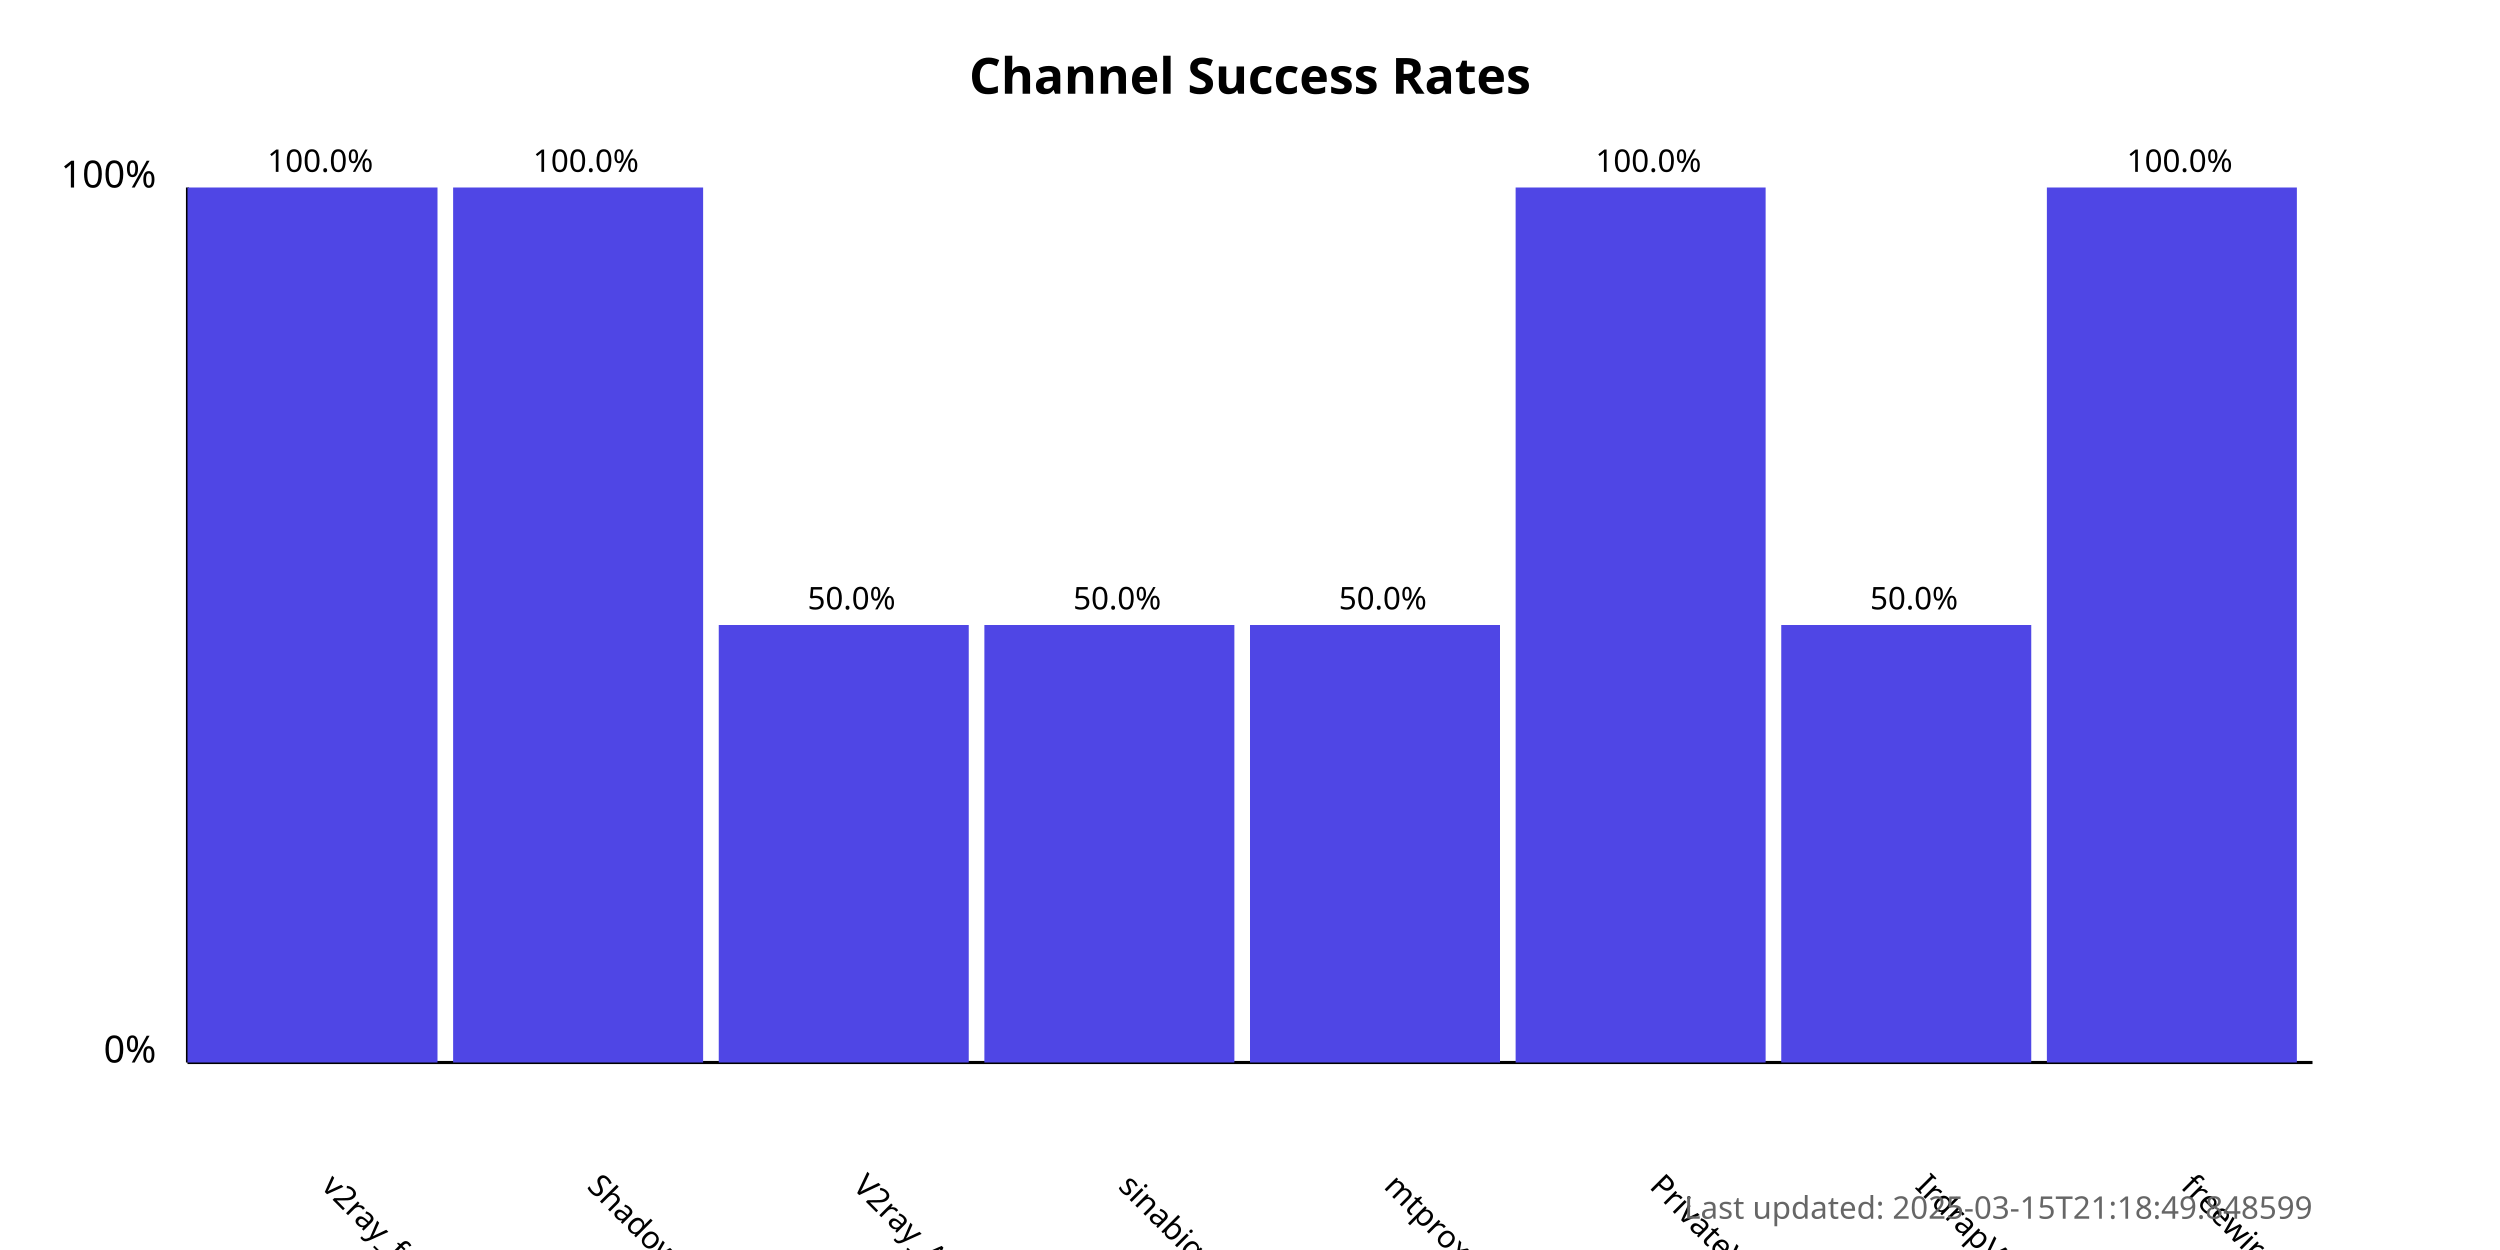
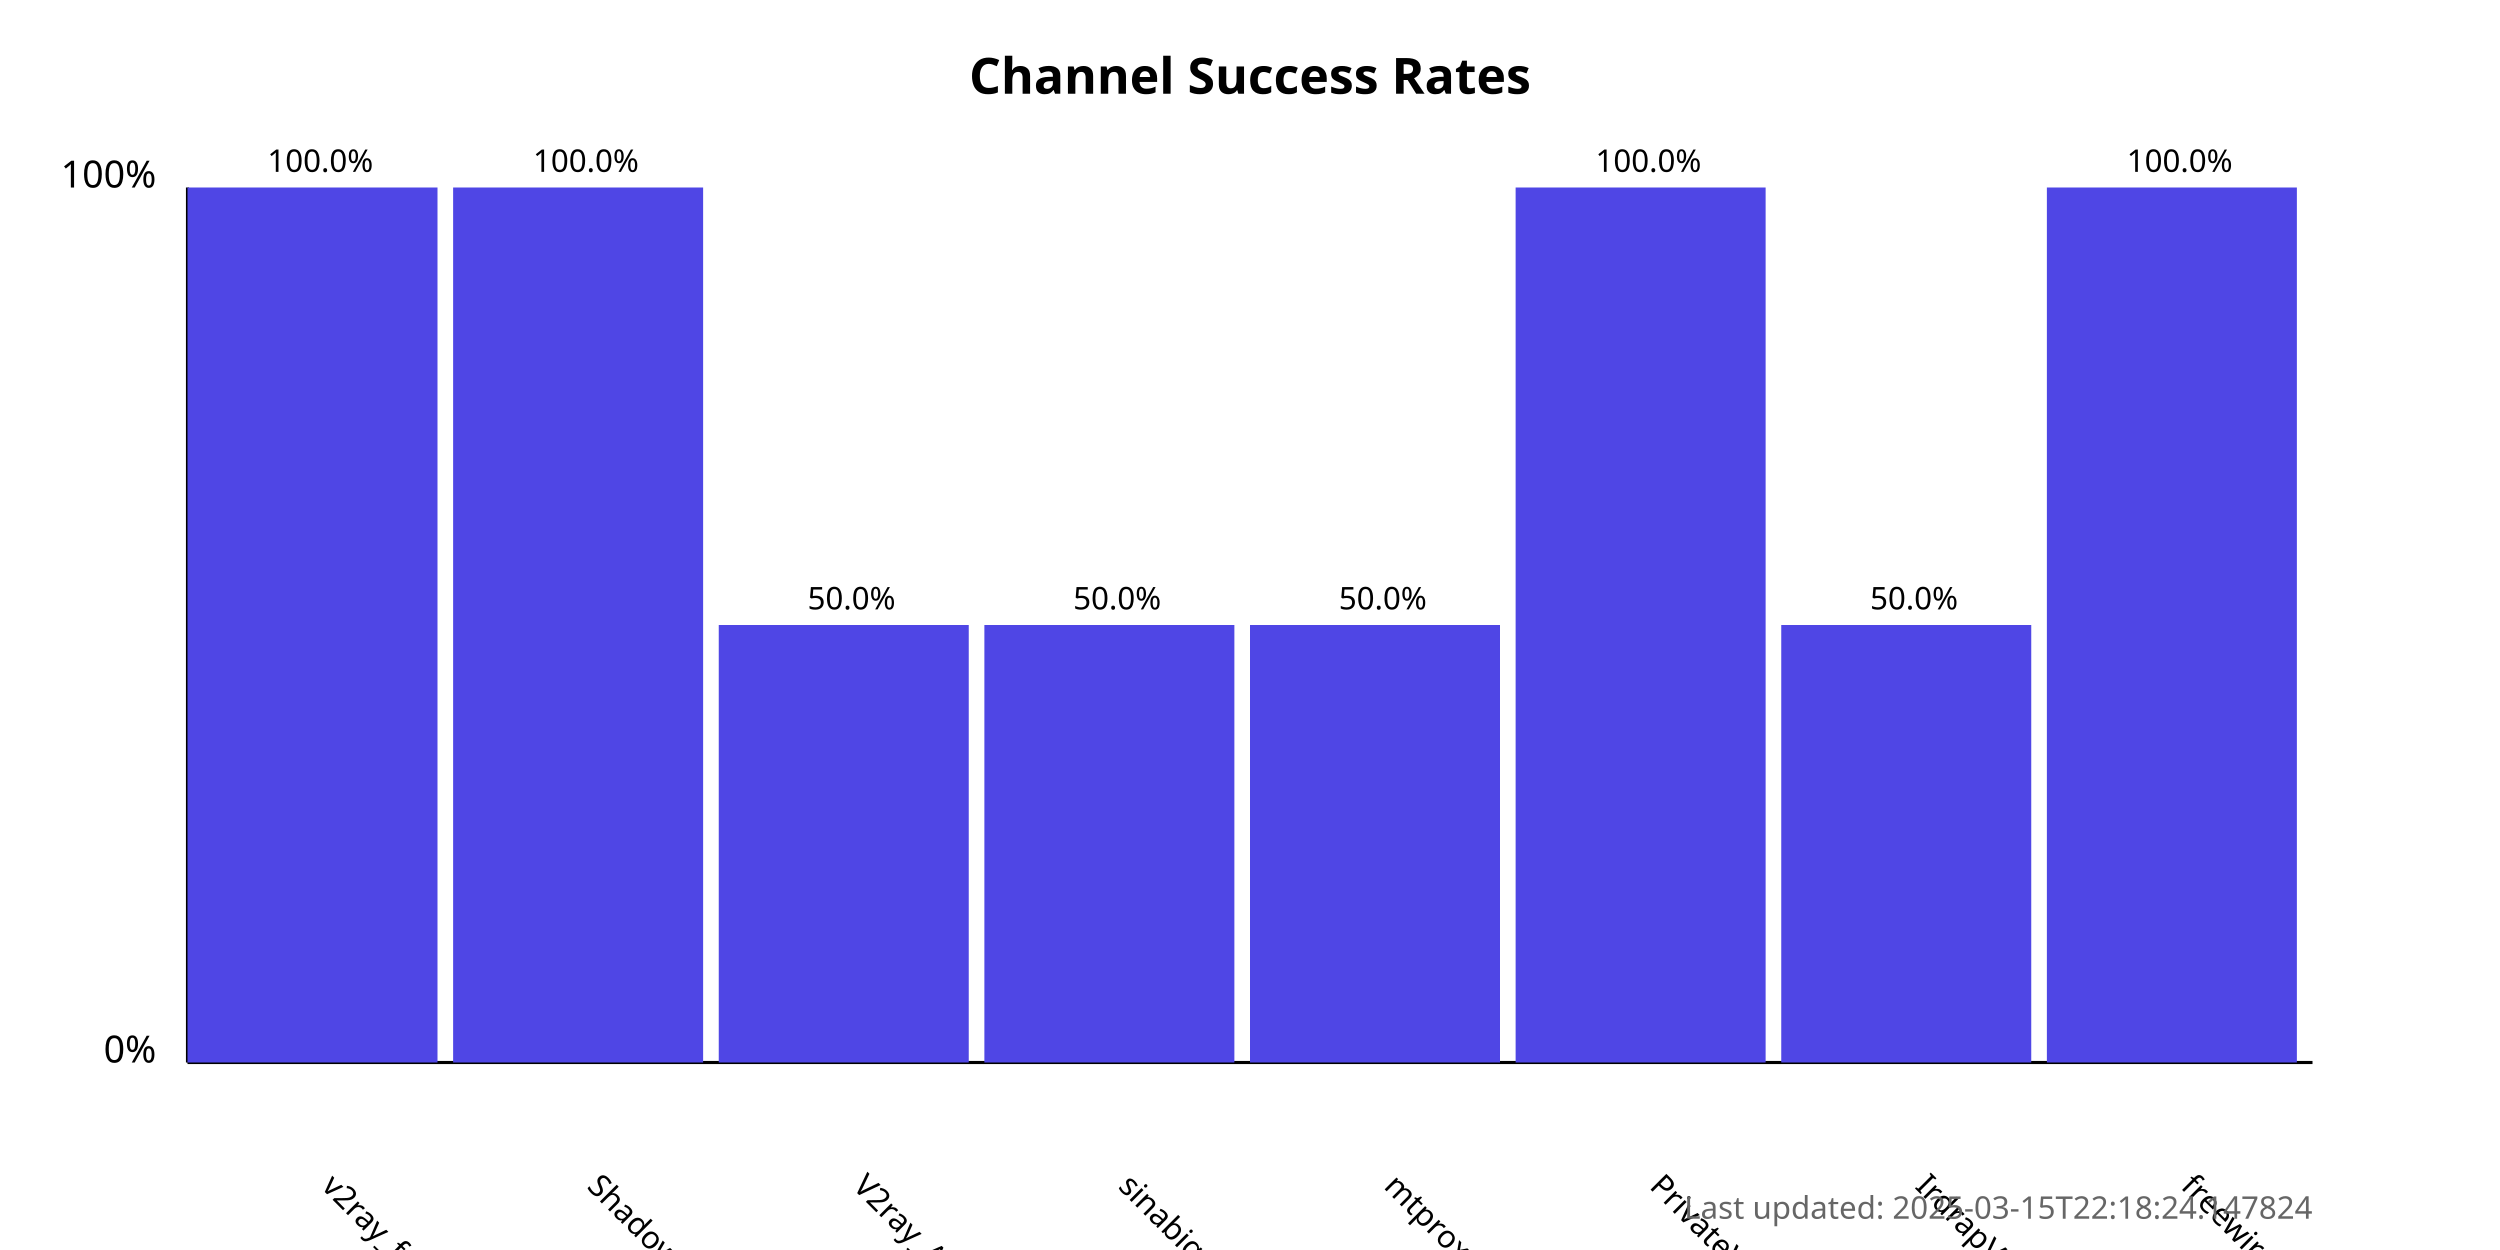
<svg xmlns="http://www.w3.org/2000/svg" width="800" height="400">
  <style>
            .chart-title { font: bold 16px sans-serif; }
            .axis-label { font: 12px sans-serif; }
            .tick-label { font: 10px sans-serif; }
            .bar { fill: #4f46e5; }
            .bar:hover { fill: #6366f1; }
            .timestamp { font: 10px sans-serif; fill: #666; }
        </style>
  <text x="400.0" y="30" text-anchor="middle" class="chart-title">
            Channel Success Rates
        </text>
  <line x1="60" y1="340" x2="60" y2="60" stroke="black" stroke-width="1" />
  <line x1="60" y1="340" x2="740" y2="340" stroke="black" stroke-width="1" />
  <text x="50" y="340" text-anchor="end" class="axis-label">0%</text>
  <text x="50" y="60" text-anchor="end" class="axis-label">100%</text>
  <g>
    <rect x="60" y="60.0" width="80.0" height="280.0" class="bar" />
    <text x="102.5" y="380" transform="rotate(45, 102.5, 380)" text-anchor="start" class="tick-label">
                v2ray_free_conf
            </text>
    <text x="102.5" y="55.0" text-anchor="middle" class="tick-label">
                100.0%
            </text>
  </g>
  <g>
    <rect x="145.0" y="60.0" width="80.0" height="280.0" class="bar" />
    <text x="187.5" y="380" transform="rotate(45, 187.5, 380)" text-anchor="start" class="tick-label">
                ShadowProxy66
            </text>
    <text x="187.5" y="55.0" text-anchor="middle" class="tick-label">
                100.0%
            </text>
  </g>
  <g>
    <rect x="230.0" y="200.0" width="80.0" height="140.0" class="bar" />
    <text x="272.5" y="380" transform="rotate(45, 272.5, 380)" text-anchor="start" class="tick-label">
                V2ray_Alpha
            </text>
    <text x="272.5" y="195.0" text-anchor="middle" class="tick-label">
                50.0%
            </text>
  </g>
  <g>
    <rect x="315.0" y="200.0" width="80.0" height="140.0" class="bar" />
    <text x="357.5" y="380" transform="rotate(45, 357.5, 380)" text-anchor="start" class="tick-label">
                sinabigo
            </text>
    <text x="357.5" y="195.0" text-anchor="middle" class="tick-label">
                50.0%
            </text>
  </g>
  <g>
    <rect x="400.0" y="200.0" width="80.0" height="140.0" class="bar" />
    <text x="442.5" y="380" transform="rotate(45, 442.5, 380)" text-anchor="start" class="tick-label">
                mtproxy_lists
            </text>
    <text x="442.5" y="195.0" text-anchor="middle" class="tick-label">
                50.0%
            </text>
  </g>
  <g>
    <rect x="485.0" y="60.0" width="80.0" height="280.0" class="bar" />
    <text x="527.5" y="380" transform="rotate(45, 527.5, 380)" text-anchor="start" class="tick-label">
                PrivateVPNs
            </text>
    <text x="527.5" y="55.0" text-anchor="middle" class="tick-label">
                100.0%
            </text>
  </g>
  <g>
    <rect x="570.0" y="200.0" width="80.0" height="140.0" class="bar" />
    <text x="612.5" y="380" transform="rotate(45, 612.5, 380)" text-anchor="start" class="tick-label">
                IrdrapVPNnews
            </text>
    <text x="612.5" y="195.0" text-anchor="middle" class="tick-label">
                50.0%
            </text>
  </g>
  <g>
    <rect x="655.0" y="60.0" width="80.0" height="280.0" class="bar" />
    <text x="697.5" y="380" transform="rotate(45, 697.5, 380)" text-anchor="start" class="tick-label">
                freewireguard
            </text>
    <text x="697.5" y="55.0" text-anchor="middle" class="tick-label">
                100.0%
            </text>
  </g>
  <text x="740" y="390" text-anchor="end" class="timestamp">
-             Last updated: 2025-03-15T21:18:49.848599
+             Last updated: 2025-03-15T22:18:24.147824
        </text>
</svg>
